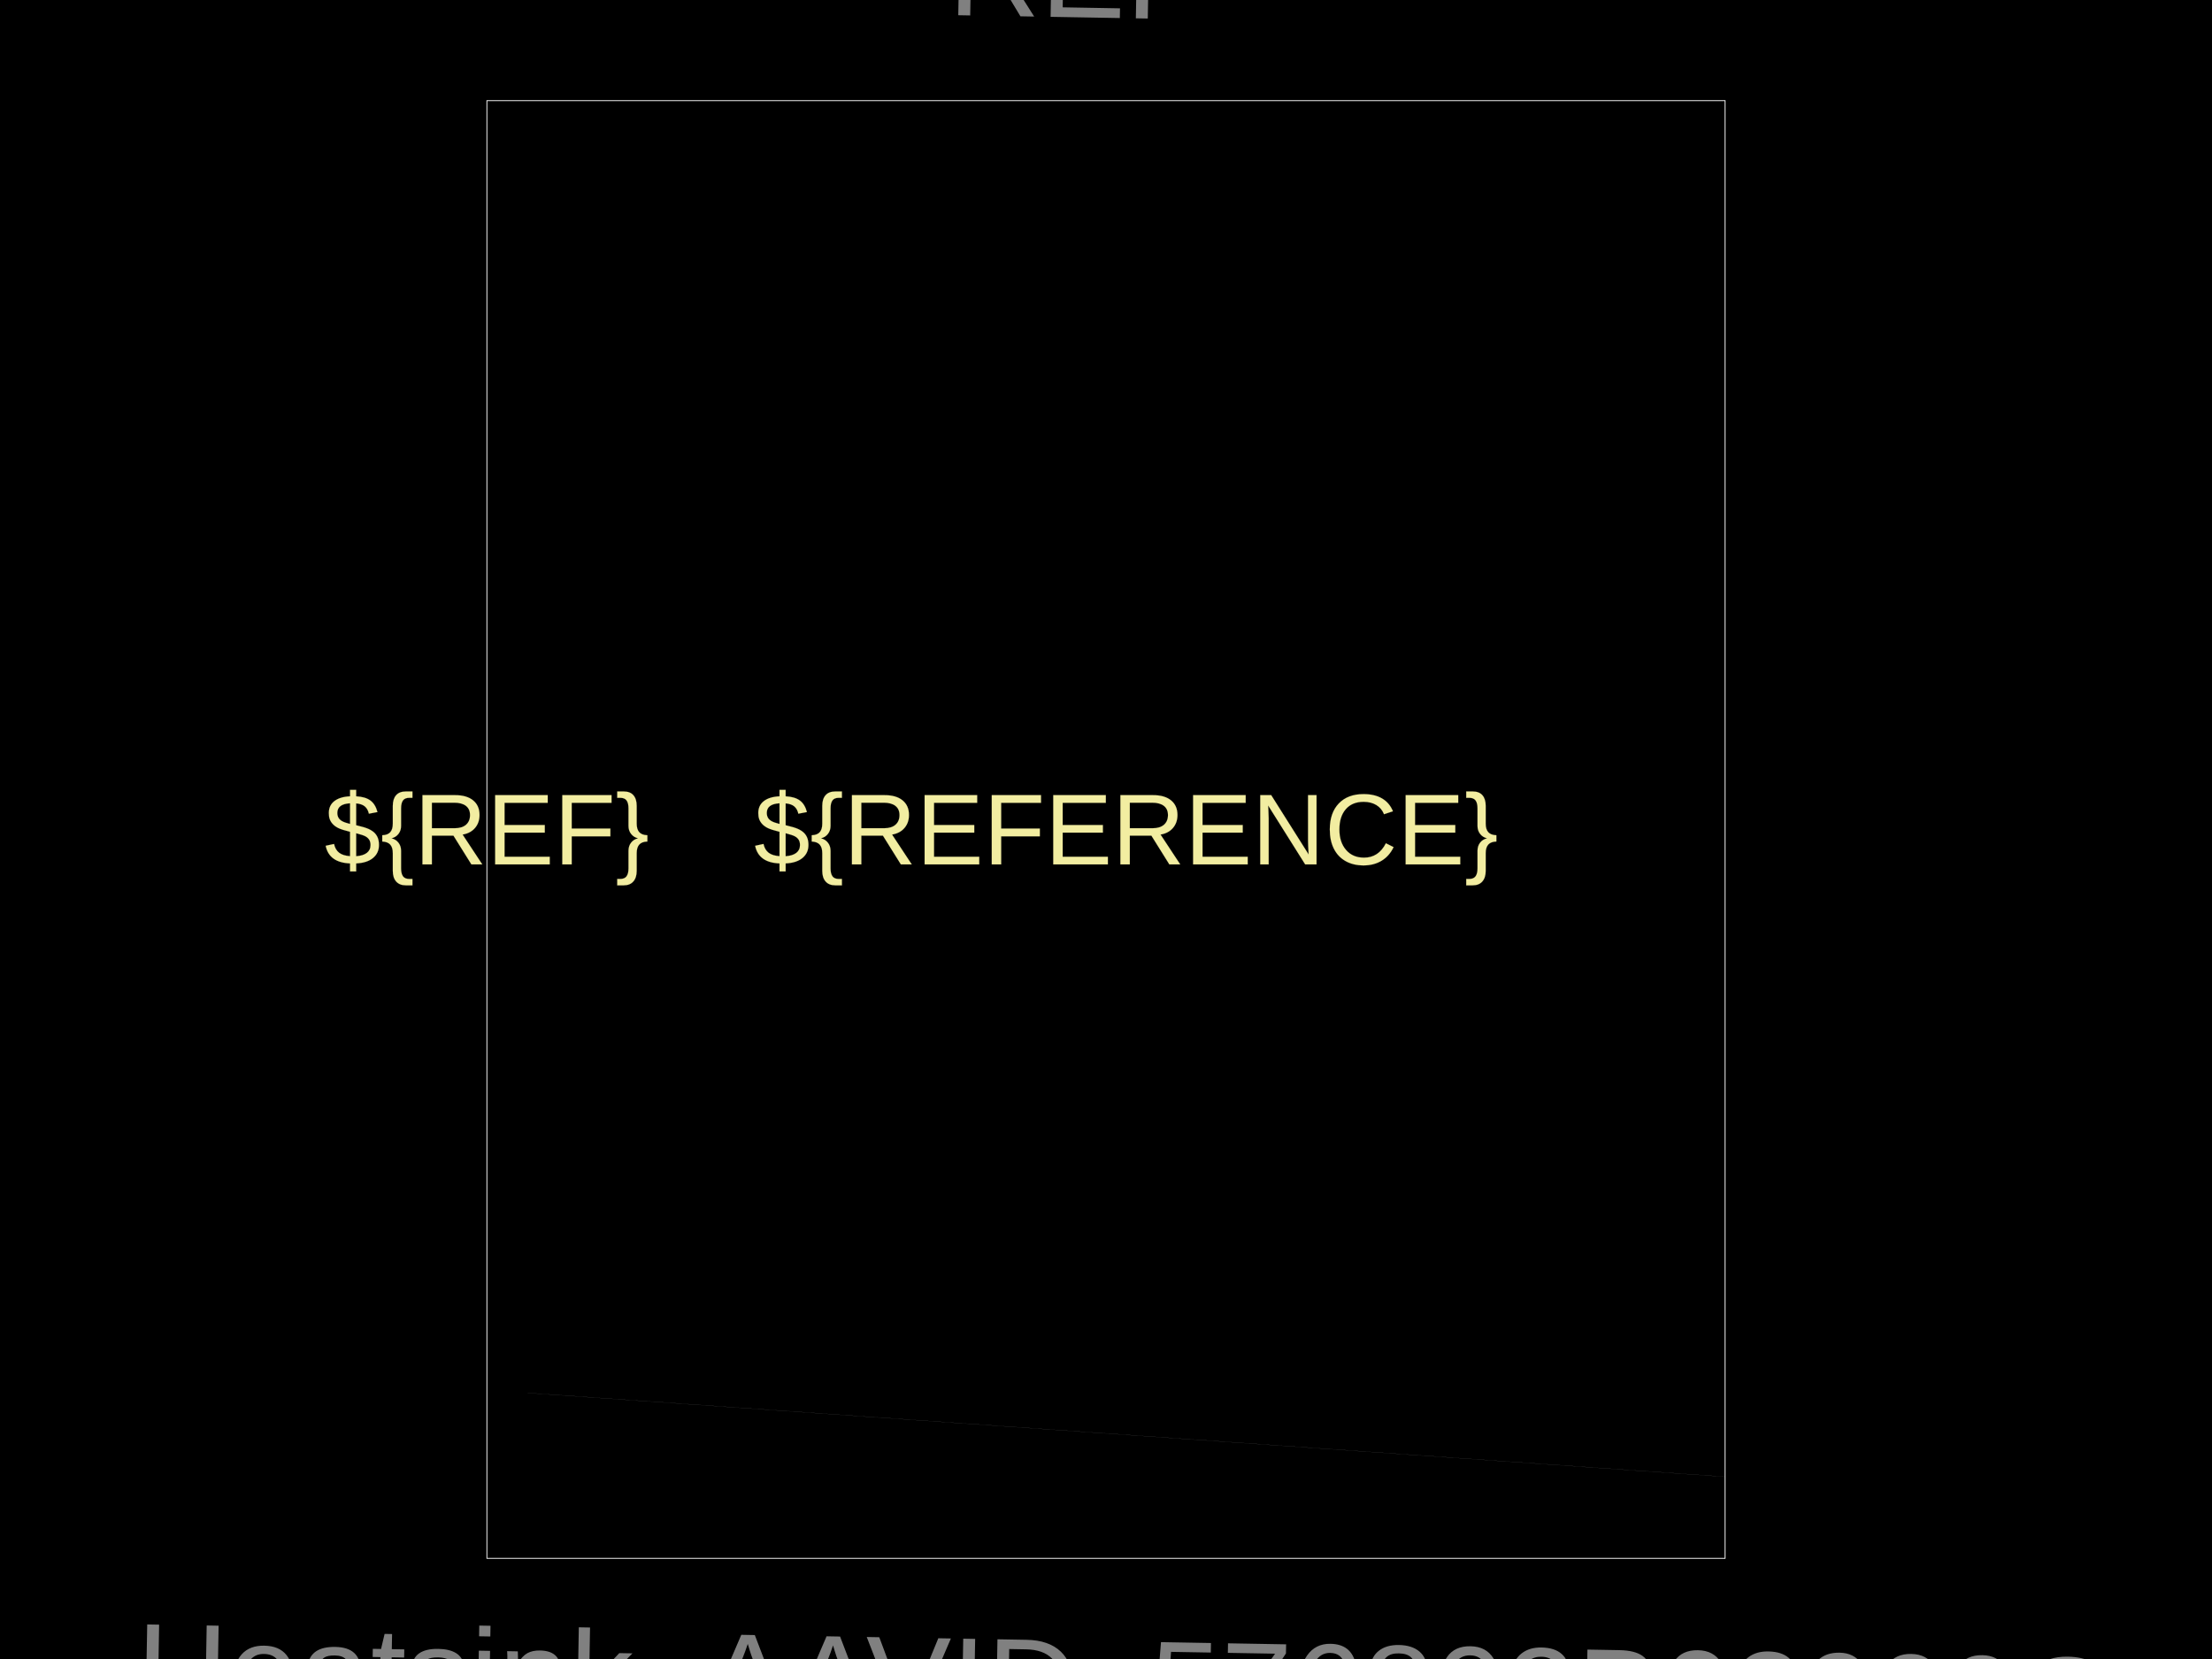
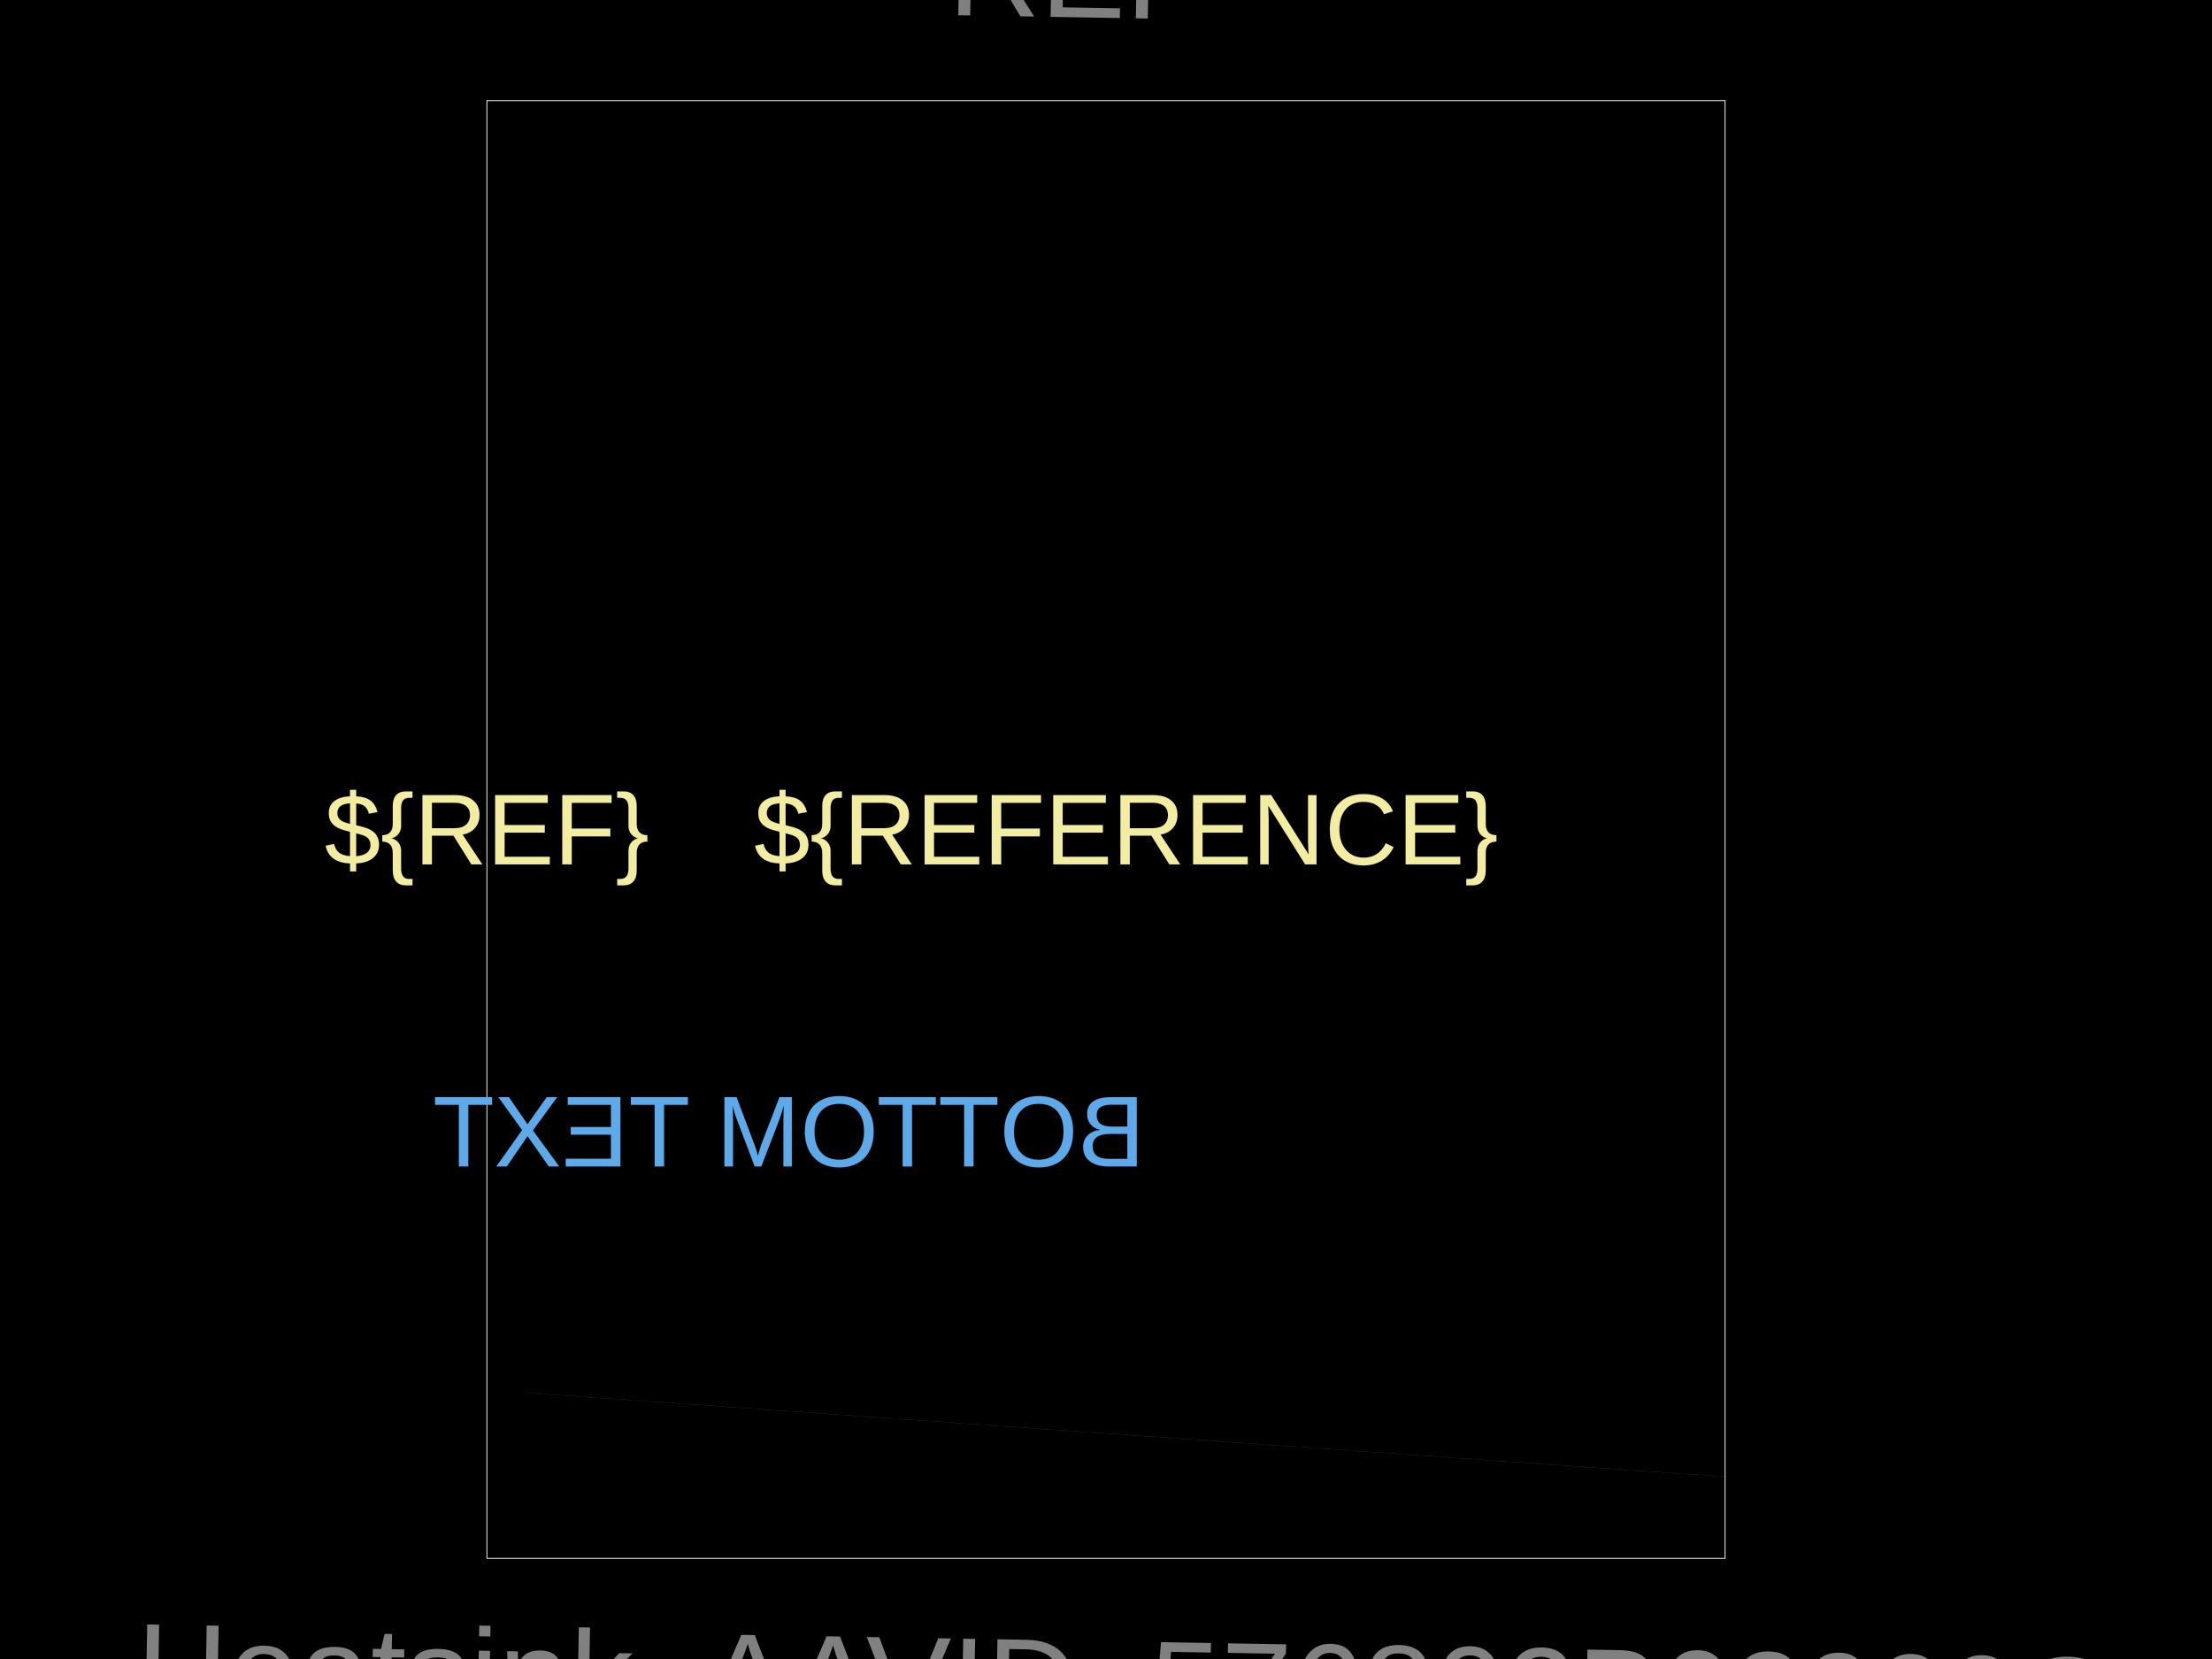
<svg xmlns="http://www.w3.org/2000/svg" width="800" height="600">
  <style />
  <rect class="boundary" x="0" y="0" fill="#000" width="800" height="600" />
  <rect class="pcb-boundary" fill="none" stroke="#fff" stroke-width="0.3" x="176.092" y="36.408" width="447.816" height="527.184" />
  <text x="0" y="0" fill="#f2eda1" font-family="Arial, sans-serif" font-size="36.408" text-anchor="middle" dominant-baseline="central" transform="matrix(1,0,0,1,407.2816,300)" class="pcb-silkscreen-text pcb-silkscreen-top" data-pcb-silkscreen-text-id="pcb_generic_component_0" stroke="#f2eda1" stroke-width="0.036">${REFERENCE}</text>
  <text x="0" y="0" fill="#f2eda1" font-family="Arial, sans-serif" font-size="36.408" text-anchor="middle" dominant-baseline="central" transform="matrix(1,0,0,1,176.0922,300)" class="pcb-silkscreen-text pcb-silkscreen-top" data-pcb-silkscreen-text-id="pcb_generic_component_0" stroke="#f2eda1" stroke-width="0.036">${REF}</text>
+   <text x="0" y="0" fill="#5da9e9" font-family="Arial, sans-serif" font-size="36.408" text-anchor="middle" dominant-baseline="central" transform="matrix(-1,0,0,1,285.3155,409.2233)" class="pcb-silkscreen-text pcb-silkscreen-bottom" data-pcb-silkscreen-text-id="pcb_generic_component_0" stroke="#5da9e9" stroke-width="0.036">BOTTOM TEXT</text>
  <path class="pcb-fabrication-note-path" stroke="rgba(255,255,255,0.5)" fill="none" d="M 623.726 36.408 L 623.726 563.592" stroke-width="0.036" data-pcb-component-id="pcb_generic_component_0" data-pcb-fabrication-note-path-id="fabrication_note_path_4" />
  <path class="pcb-fabrication-note-path" stroke="rgba(255,255,255,0.5)" fill="none" d="M 623.908 534.102 L 190.837 503.774" stroke-width="0.036" data-pcb-component-id="pcb_generic_component_0" data-pcb-fabrication-note-path-id="fabrication_note_path_6" />
  <text x="0" y="0" font-family="Arial, sans-serif" font-size="46.238" text-anchor="middle" dominant-baseline="central" transform="matrix(0.9998477,0.01745241,-0.01745241,0.9998477,407.2816,-9.466019)" class="pcb-fabrication-note-text" fill="rgba(255,255,255,0.5)">REF**</text>
  <text x="0" y="0" font-family="Arial, sans-serif" font-size="46.238" text-anchor="middle" dominant-baseline="central" transform="matrix(0.9998477,0.01745241,-0.01745241,0.9998477,407.2816,609.466)" class="pcb-fabrication-note-text" fill="rgba(255,255,255,0.5)">Heatsink_AAVID_576802B03900G</text>
</svg>
